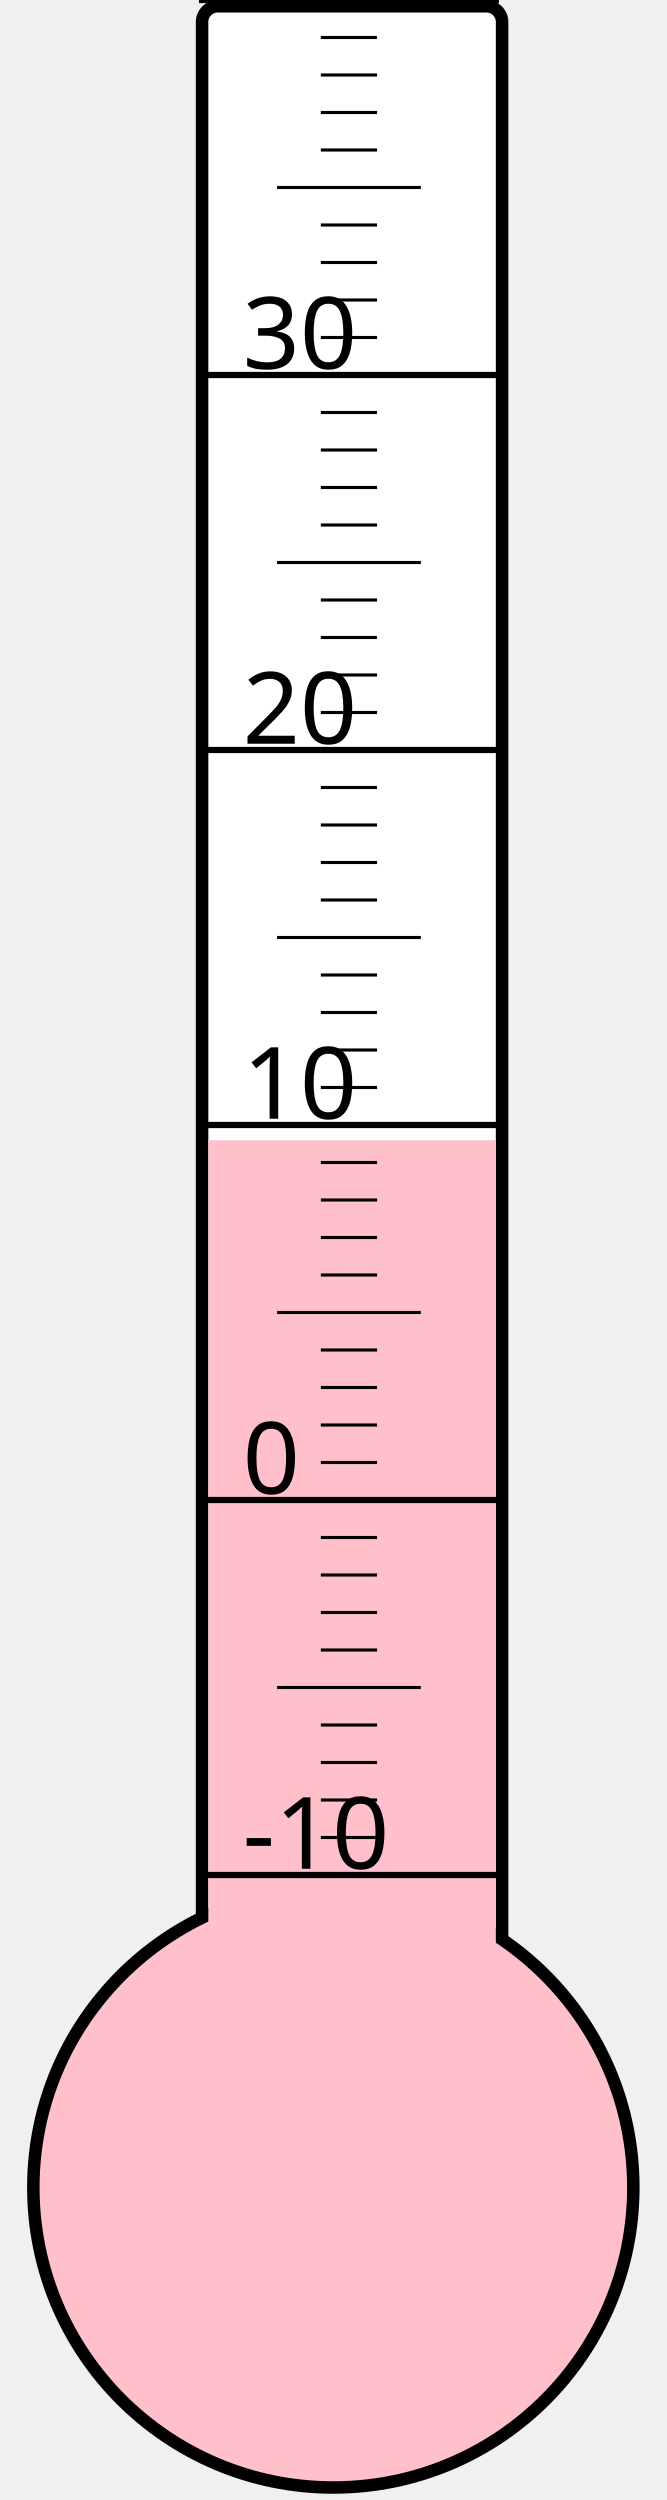
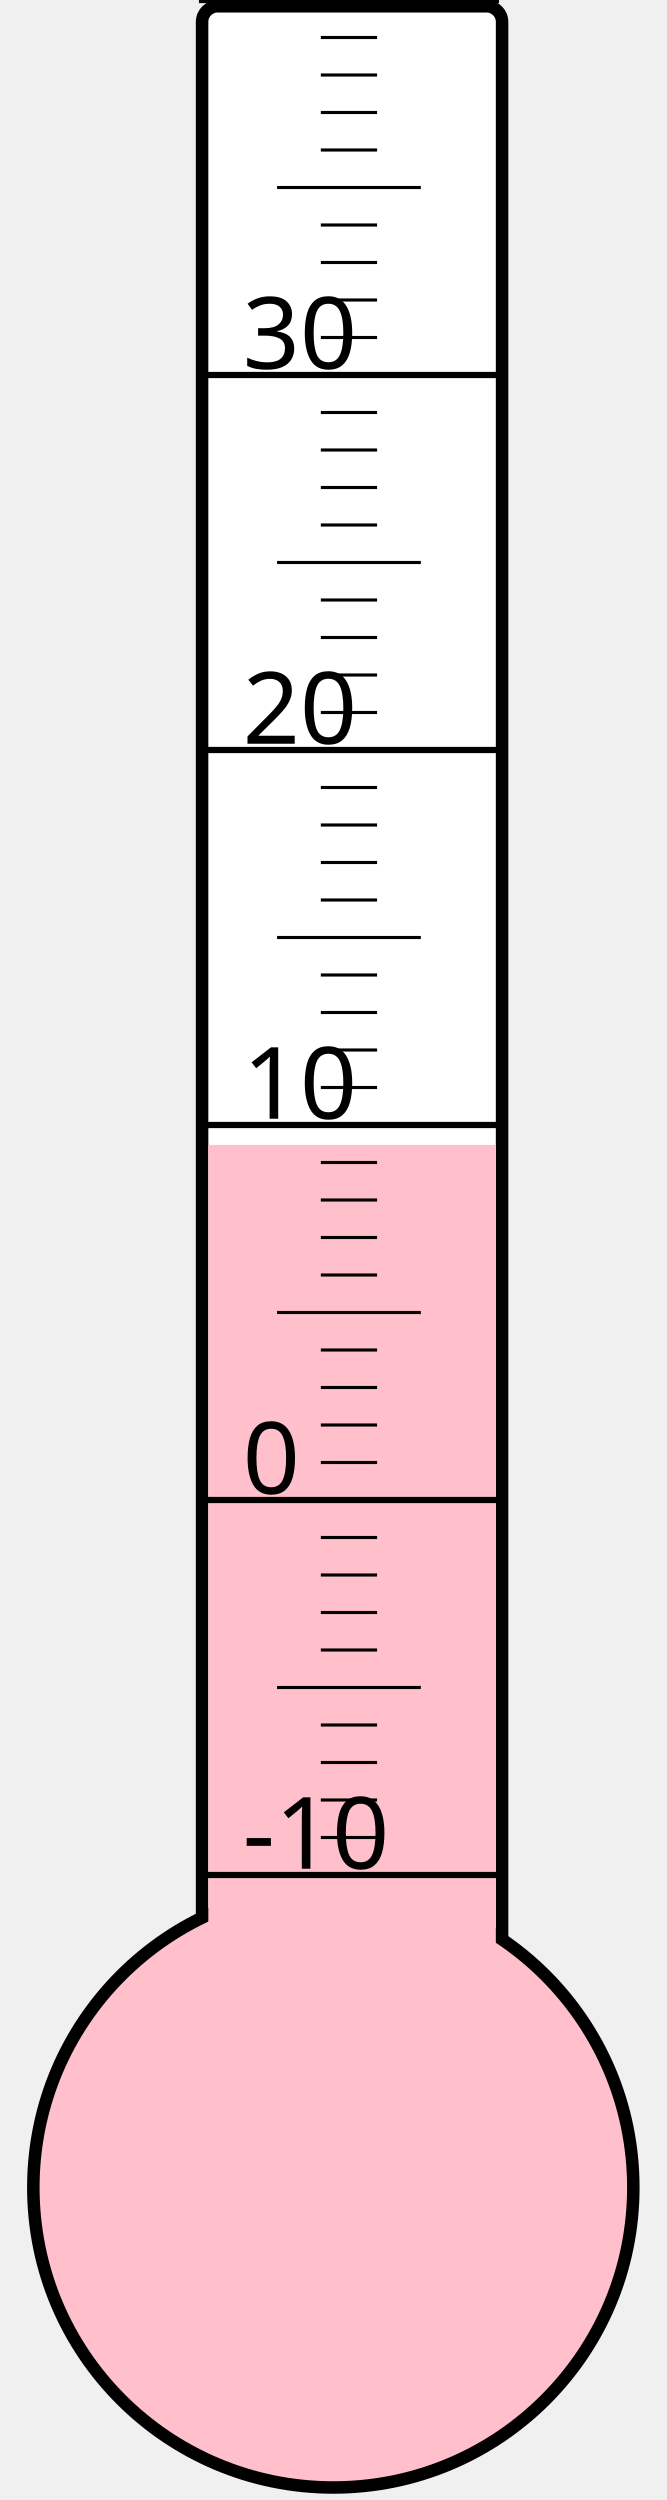
<svg xmlns="http://www.w3.org/2000/svg" width="40px" height="150px" viewBox="0 0 200 800">
  <rect width="200" height="800" x="0" y="0" style="fill: #ffffeb; fill-opacity: 0;" />
  <rect width="96" height="680" x="58" y="2" rx="5" ry="5" style="fill: white; fill-opacity: 1; stroke: black; stroke-width: 4;" />
  <circle cx="100" cy="700" r="96" style="fill: pink; stroke: black; stroke-width: 4;" />
-   <rect width="92" height="335.125" x="60" y="364.875" style="fill: pink; fill-opacity: 1; stroke-width: 0;" />
+   <rect width="92" height="333.625" x="60" y="366.375" style="fill: pink; fill-opacity: 1; stroke-width: 0;" />
  <text x="71" y="598" style="font-family: sans-serif; font-size: 24pt;">-10</text>
  <text x="71" y="478" style="font-family: sans-serif; font-size: 24pt;">0</text>
  <text x="71" y="358" style="font-family: sans-serif; font-size: 24pt;">10</text>
  <text x="71" y="238" style="font-family: sans-serif; font-size: 24pt;">20</text>
  <text x="71" y="118" style="font-family: sans-serif; font-size: 24pt;">30</text>
  <g style="stroke: black;">
    <line x1="57" y1="600" x2="153" y2="600" style="stroke-width: 2;" />
    <line x1="96" y1="588" x2="114" y2="588" style="stroke-width: 1;" />
    <line x1="96" y1="576" x2="114" y2="576" style="stroke-width: 1;" />
    <line x1="96" y1="564" x2="114" y2="564" style="stroke-width: 1;" />
    <line x1="96" y1="552" x2="114" y2="552" style="stroke-width: 1;" />
    <line x1="82" y1="540" x2="128" y2="540" style="stroke-width: 1;" />
    <line x1="96" y1="528" x2="114" y2="528" style="stroke-width: 1;" />
    <line x1="96" y1="516" x2="114" y2="516" style="stroke-width: 1;" />
    <line x1="96" y1="504" x2="114" y2="504" style="stroke-width: 1;" />
    <line x1="96" y1="492" x2="114" y2="492" style="stroke-width: 1;" />
    <line x1="57" y1="480" x2="153" y2="480" style="stroke-width: 2;" />
    <line x1="96" y1="468" x2="114" y2="468" style="stroke-width: 1;" />
    <line x1="96" y1="456" x2="114" y2="456" style="stroke-width: 1;" />
    <line x1="96" y1="444" x2="114" y2="444" style="stroke-width: 1;" />
    <line x1="96" y1="432" x2="114" y2="432" style="stroke-width: 1;" />
    <line x1="82" y1="420" x2="128" y2="420" style="stroke-width: 1;" />
    <line x1="96" y1="408" x2="114" y2="408" style="stroke-width: 1;" />
    <line x1="96" y1="396" x2="114" y2="396" style="stroke-width: 1;" />
    <line x1="96" y1="384" x2="114" y2="384" style="stroke-width: 1;" />
    <line x1="96" y1="372" x2="114" y2="372" style="stroke-width: 1;" />
    <line x1="57" y1="360" x2="153" y2="360" style="stroke-width: 2;" />
    <line x1="96" y1="348" x2="114" y2="348" style="stroke-width: 1;" />
    <line x1="96" y1="336" x2="114" y2="336" style="stroke-width: 1;" />
    <line x1="96" y1="324" x2="114" y2="324" style="stroke-width: 1;" />
    <line x1="96" y1="312" x2="114" y2="312" style="stroke-width: 1;" />
    <line x1="82" y1="300" x2="128" y2="300" style="stroke-width: 1;" />
    <line x1="96" y1="288" x2="114" y2="288" style="stroke-width: 1;" />
    <line x1="96" y1="276" x2="114" y2="276" style="stroke-width: 1;" />
    <line x1="96" y1="264" x2="114" y2="264" style="stroke-width: 1;" />
    <line x1="96" y1="252" x2="114" y2="252" style="stroke-width: 1;" />
    <line x1="57" y1="240" x2="153" y2="240" style="stroke-width: 2;" />
    <line x1="96" y1="228" x2="114" y2="228" style="stroke-width: 1;" />
    <line x1="96" y1="216" x2="114" y2="216" style="stroke-width: 1;" />
    <line x1="96" y1="204" x2="114" y2="204" style="stroke-width: 1;" />
    <line x1="96" y1="192" x2="114" y2="192" style="stroke-width: 1;" />
    <line x1="82" y1="180" x2="128" y2="180" style="stroke-width: 1;" />
    <line x1="96" y1="168" x2="114" y2="168" style="stroke-width: 1;" />
    <line x1="96" y1="156" x2="114" y2="156" style="stroke-width: 1;" />
    <line x1="96" y1="144" x2="114" y2="144" style="stroke-width: 1;" />
    <line x1="96" y1="132" x2="114" y2="132" style="stroke-width: 1;" />
    <line x1="57" y1="120" x2="153" y2="120" style="stroke-width: 2;" />
    <line x1="96" y1="108" x2="114" y2="108" style="stroke-width: 1;" />
    <line x1="96" y1="96" x2="114" y2="96" style="stroke-width: 1;" />
    <line x1="96" y1="84" x2="114" y2="84" style="stroke-width: 1;" />
    <line x1="96" y1="72" x2="114" y2="72" style="stroke-width: 1;" />
    <line x1="82" y1="60" x2="128" y2="60" style="stroke-width: 1;" />
    <line x1="96" y1="48" x2="114" y2="48" style="stroke-width: 1;" />
    <line x1="96" y1="36" x2="114" y2="36" style="stroke-width: 1;" />
    <line x1="96" y1="24" x2="114" y2="24" style="stroke-width: 1;" />
    <line x1="96" y1="12" x2="114" y2="12" style="stroke-width: 1;" />
    <line x1="57" y1="0" x2="153" y2="0" style="stroke-width: 2;" />
  </g>
</svg>
